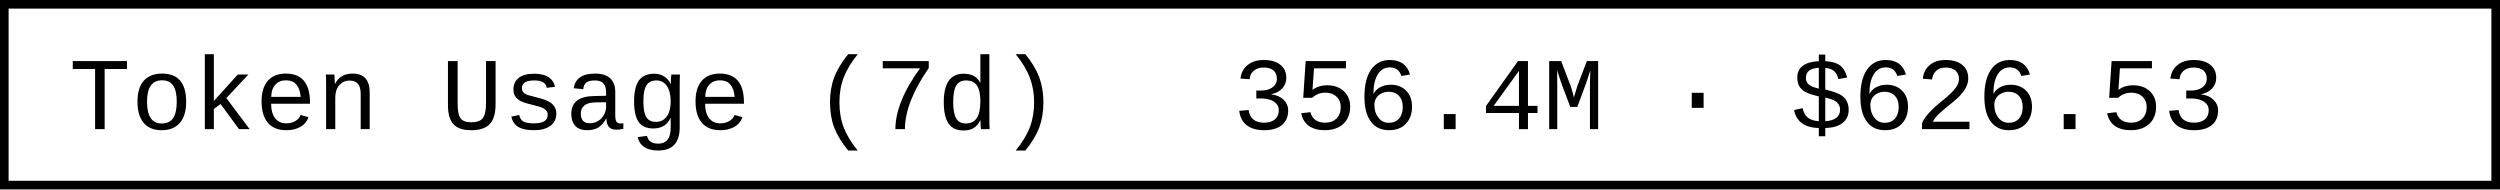
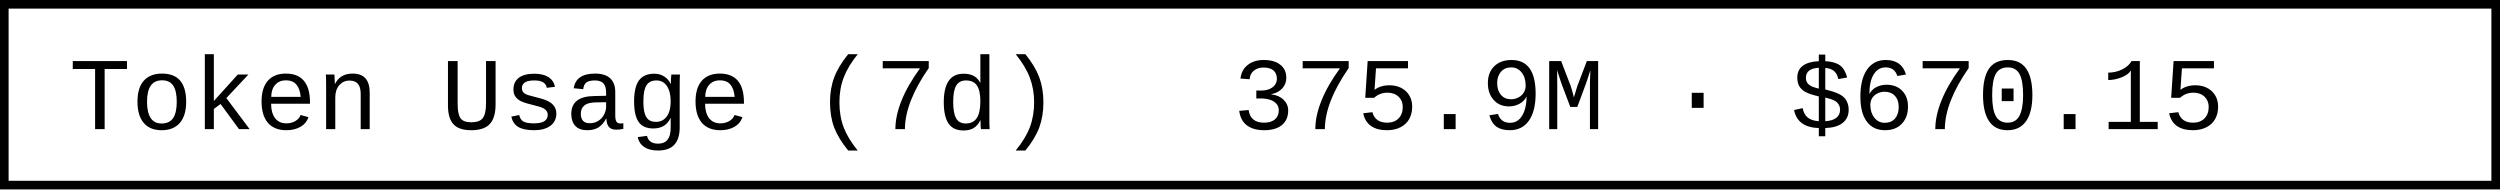
- <svg xmlns="http://www.w3.org/2000/svg" width="290.4" height="22" role="img" aria-label="Token Usage (7d): 356.4M · $626.53">
+ <svg xmlns="http://www.w3.org/2000/svg" width="290.4" height="22" role="img" aria-label="Token Usage (7d): 375.9M · $670.15">
  <rect x="0.5" y="0.5" width="289.4" height="21" fill="#fff" stroke="#000" stroke-width="1" />
  <g font-family="'Consolas','Monaco','Courier New',monospace" font-size="12" fill="#000">
    <text x="8" y="15">Token Usage (7d)</text>
-     <text x="143.2" y="15">356.4M · $626.53</text>
+     <text x="143.2" y="15">375.9M · $670.15</text>
  </g>
</svg>
